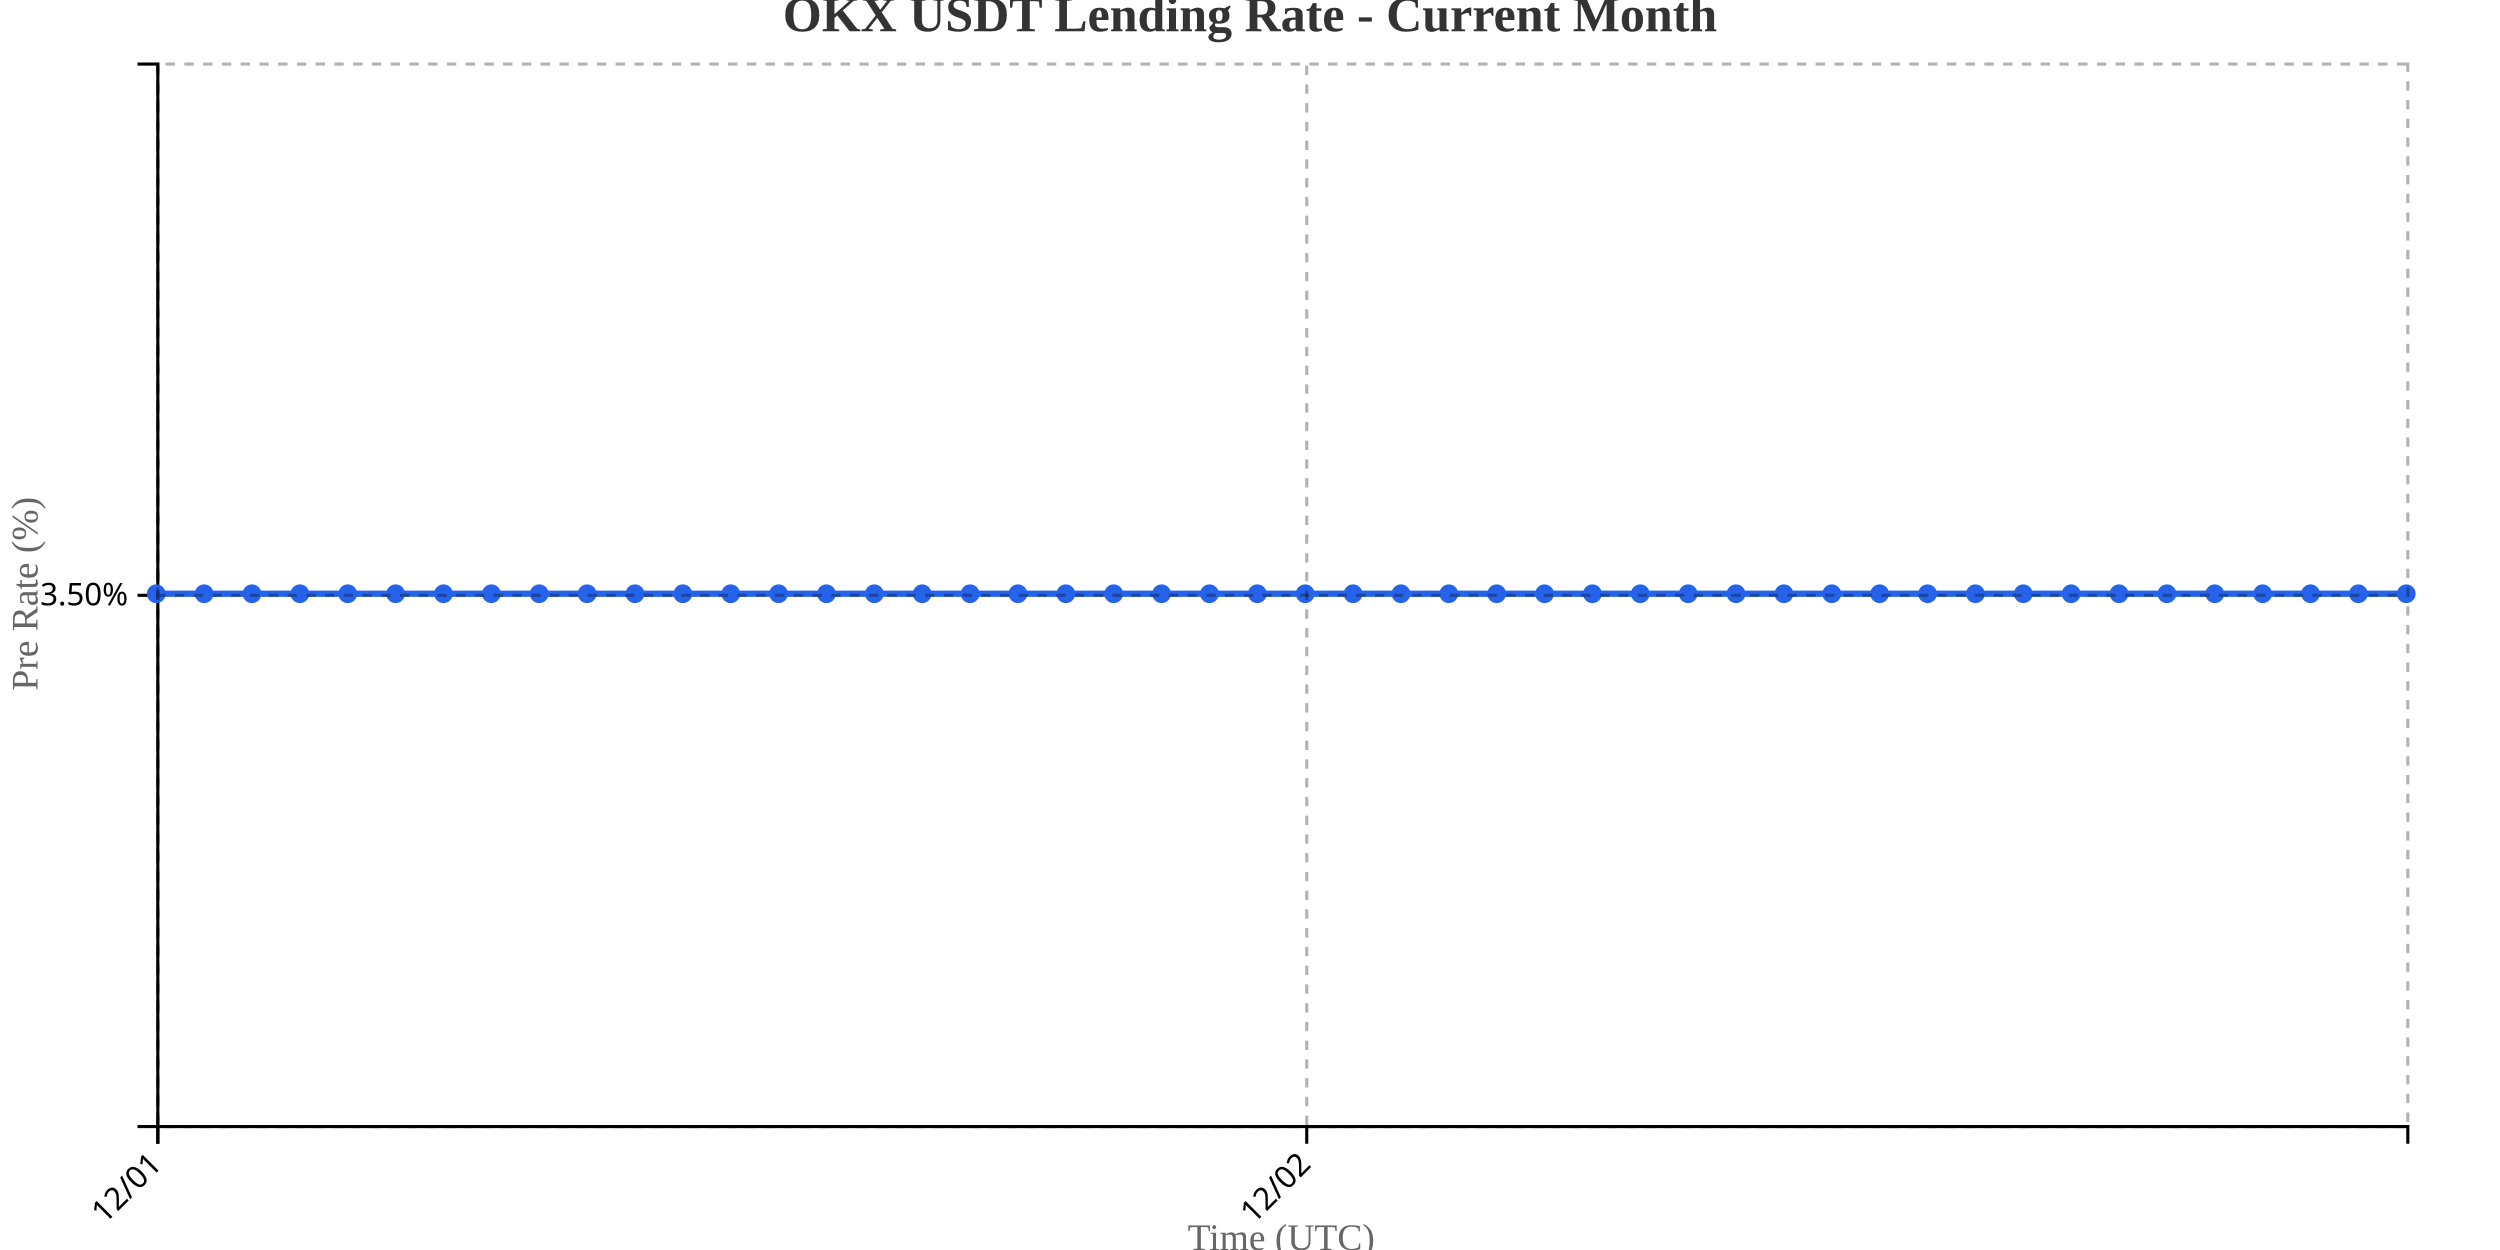
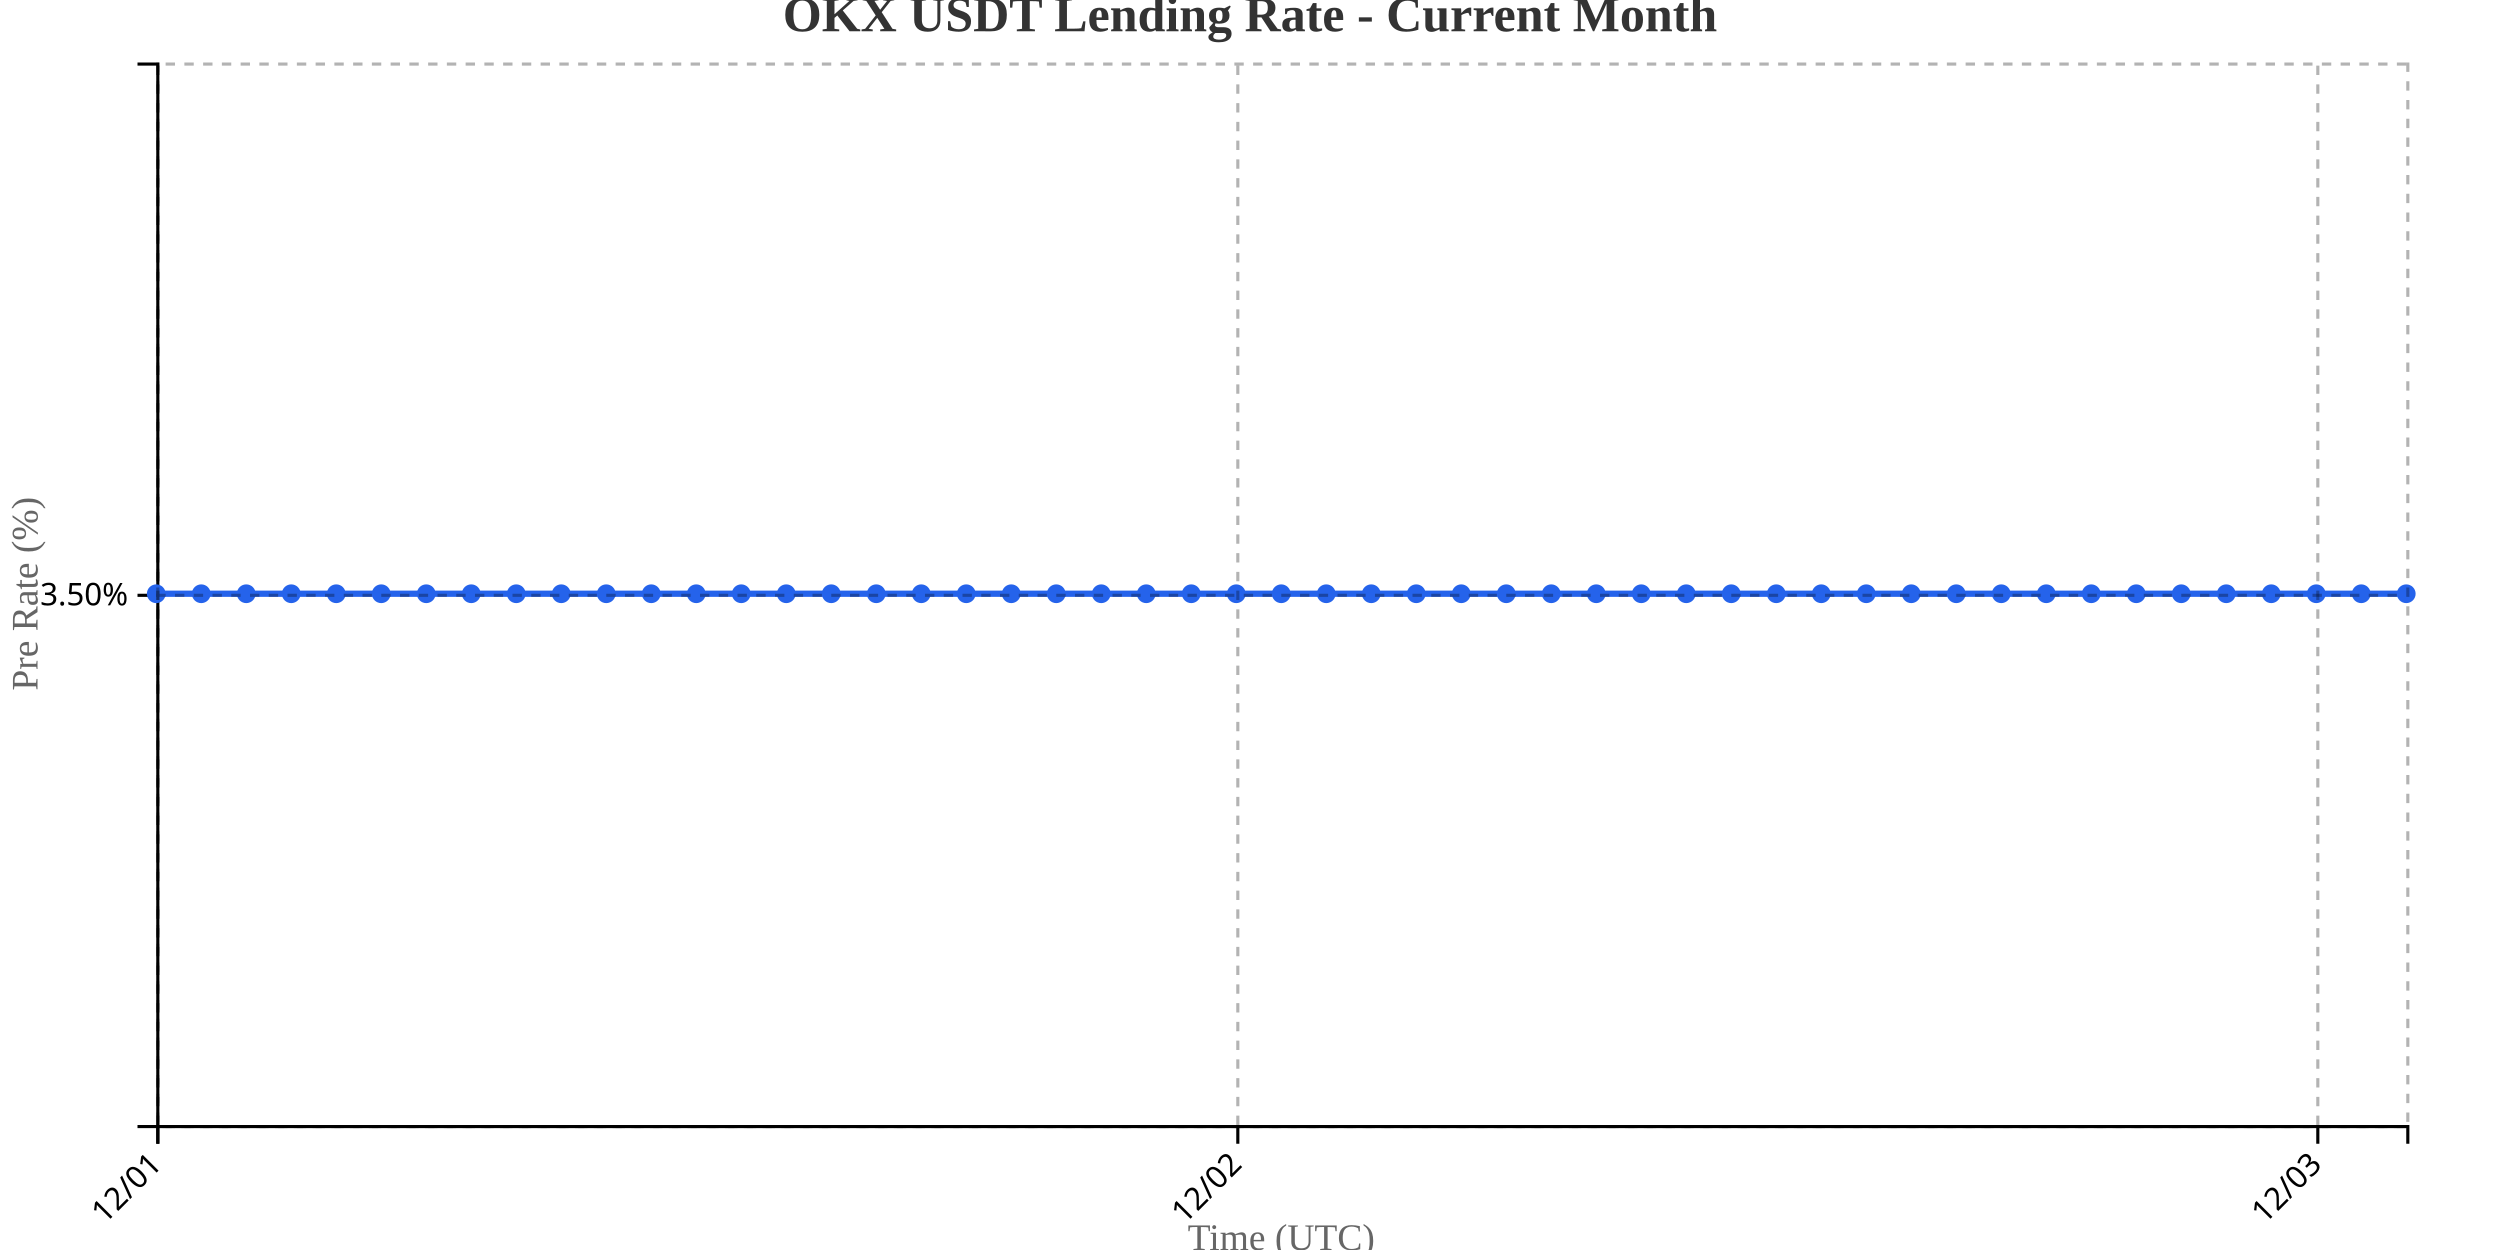
<svg xmlns="http://www.w3.org/2000/svg" width="800" height="400">
  <g transform="translate(50,20)">
    <g transform="translate(0,340)" fill="none" font-size="10" font-family="sans-serif" text-anchor="middle">
      <path class="domain" stroke="currentColor" d="M0.5,6V0.5H720.5V6" />
      <g class="tick" opacity="1" transform="translate(0.5,0)">
        <line stroke="currentColor" y2="6" />
        <text fill="currentColor" y="9" dy=".15em" style="text-anchor: end;" dx="-.8em" transform="rotate(-45)">12/01</text>
      </g>
-       <g class="tick" opacity="1" transform="translate(368.1596,0)">
+       <g class="tick" opacity="1" transform="translate(346.1,0)">
        <line stroke="currentColor" y2="6" />
        <text fill="currentColor" y="9" dy=".15em" style="text-anchor: end;" dx="-.8em" transform="rotate(-45)">12/02</text>
+       </g>
+       <g class="tick" opacity="1" transform="translate(691.7,0)">
+         <line stroke="currentColor" y2="6" />
+         <text fill="currentColor" y="9" dy=".15em" style="text-anchor: end;" dx="-.8em" transform="rotate(-45)">12/03</text>
      </g>
    </g>
    <g fill="none" font-size="10" font-family="sans-serif" text-anchor="end">
      <path class="domain" stroke="currentColor" d="M-6,340.5H0.5V0.5H-6" />
      <g class="tick" opacity="1" transform="translate(0,170.5)">
        <line stroke="currentColor" x2="-6" />
        <text fill="currentColor" x="-9" dy="0.32em">3.50%</text>
      </g>
    </g>
    <text transform="rotate(-90)" y="-50" x="-170" dy="1em" style="text-anchor: middle; font-size: 12px; fill: #666;">Pre Rate (%)</text>
    <text transform="translate(360, 380)" style="text-anchor: middle; font-size: 12px; fill: #666;">Time (UTC)</text>
-     <path fill="none" stroke="#2563eb" stroke-width="2" d="M0,170C5.106,170,10.213,170,15.319,170C20.426,170,25.532,170,30.638,170C35.745,170,40.851,170,45.957,170C51.064,170,56.17,170,61.277,170C66.383,170,71.489,170,76.596,170C81.702,170,86.809,170,91.915,170C97.021,170,102.128,170,107.234,170C112.34,170,117.447,170,122.553,170C127.66,170,132.766,170,137.872,170C142.979,170,148.085,170,153.191,170C158.298,170,163.404,170,168.511,170C173.617,170,178.723,170,183.83,170C188.936,170,194.043,170,199.149,170C204.255,170,209.362,170,214.468,170C219.574,170,224.681,170,229.787,170C234.894,170,240,170,245.106,170C250.213,170,255.319,170,260.426,170C265.532,170,270.638,170,275.745,170C280.851,170,285.957,170,291.064,170C296.17,170,301.277,170,306.383,170C311.489,170,316.596,170,321.702,170C326.809,170,331.915,170,337.021,170C342.128,170,347.234,170,352.34,170C357.447,170,362.553,170,367.66,170C372.766,170,377.872,170,382.979,170C388.085,170,393.191,170,398.298,170C403.404,170,408.511,170,413.617,170C418.723,170,423.83,170,428.936,170C434.043,170,439.149,170,444.255,170C449.362,170,454.468,170,459.574,170C464.681,170,469.787,170,474.894,170C480,170,485.106,170,490.213,170C495.319,170,500.426,170,505.532,170C510.638,170,515.745,170,520.851,170C525.957,170,531.064,170,536.17,170C541.277,170,546.383,170,551.489,170C556.596,170,561.702,170,566.809,170C571.915,170,577.021,170,582.128,170C587.234,170,592.34,170,597.447,170C602.553,170,607.66,170,612.766,170C617.872,170,622.979,170,628.085,170C633.191,170,638.298,170,643.404,170C648.511,170,653.617,170,658.723,170C663.83,170,668.936,170,674.043,170C679.149,170,684.255,170,689.362,170C694.468,170,699.574,170,704.681,170C709.787,170,714.894,170,720,170" />
+     <path fill="none" stroke="#2563eb" stroke-width="2" d="M0,170C4.8,170,9.6,170,14.4,170C19.2,170,24,170,28.8,170C33.6,170,38.4,170,43.2,170C48,170,52.8,170,57.6,170C62.4,170,67.2,170,72,170C76.8,170,81.6,170,86.4,170C91.2,170,96,170,100.8,170C105.6,170,110.4,170,115.2,170C120,170,124.8,170,129.6,170C134.4,170,139.2,170,144,170C148.8,170,153.6,170,158.4,170C163.2,170,168,170,172.8,170C177.6,170,182.4,170,187.2,170C192,170,196.8,170,201.6,170C206.4,170,211.2,170,216,170C220.8,170,225.6,170,230.4,170C235.2,170,240,170,244.8,170C249.6,170,254.4,170,259.2,170C264,170,268.8,170,273.6,170C278.4,170,283.2,170,288,170C292.8,170,297.6,170,302.4,170C307.2,170,312,170,316.8,170C321.6,170,326.4,170,331.2,170C336,170,340.8,170,345.6,170C350.4,170,355.2,170,360,170C364.8,170,369.6,170,374.4,170C379.2,170,384,170,388.8,170C393.6,170,398.4,170,403.2,170C408,170,412.8,170,417.6,170C422.4,170,427.2,170,432,170C436.8,170,441.6,170,446.4,170C451.2,170,456,170,460.8,170C465.6,170,470.4,170,475.2,170C480,170,484.8,170,489.6,170C494.4,170,499.2,170,504,170C508.8,170,513.6,170,518.4,170C523.2,170,528,170,532.8,170C537.6,170,542.4,170,547.2,170C552,170,556.8,170,561.6,170C566.4,170,571.2,170,576,170C580.8,170,585.6,170,590.4,170C595.2,170,600,170,604.8,170C609.6,170,614.4,170,619.2,170C624,170,628.8,170,633.6,170C638.4,170,643.2,170,648,170C652.8,170,657.6,170,662.4,170C667.2,170,672,170,676.8,170C681.6,170,686.4,170,691.2,170C696,170,700.8,170,705.6,170C710.4,170,715.2,170,720,170" />
    <circle class="dot" cx="0" cy="170" r="3" fill="#2563eb" />
-     <circle class="dot" cx="15.319" cy="170" r="3" fill="#2563eb" />
-     <circle class="dot" cx="30.638" cy="170" r="3" fill="#2563eb" />
-     <circle class="dot" cx="45.957" cy="170" r="3" fill="#2563eb" />
-     <circle class="dot" cx="61.277" cy="170" r="3" fill="#2563eb" />
-     <circle class="dot" cx="76.596" cy="170" r="3" fill="#2563eb" />
-     <circle class="dot" cx="91.915" cy="170" r="3" fill="#2563eb" />
-     <circle class="dot" cx="107.234" cy="170" r="3" fill="#2563eb" />
-     <circle class="dot" cx="122.553" cy="170" r="3" fill="#2563eb" />
-     <circle class="dot" cx="137.872" cy="170" r="3" fill="#2563eb" />
-     <circle class="dot" cx="153.191" cy="170" r="3" fill="#2563eb" />
-     <circle class="dot" cx="168.511" cy="170" r="3" fill="#2563eb" />
-     <circle class="dot" cx="183.83" cy="170" r="3" fill="#2563eb" />
-     <circle class="dot" cx="199.149" cy="170" r="3" fill="#2563eb" />
-     <circle class="dot" cx="214.468" cy="170" r="3" fill="#2563eb" />
-     <circle class="dot" cx="229.787" cy="170" r="3" fill="#2563eb" />
-     <circle class="dot" cx="245.106" cy="170" r="3" fill="#2563eb" />
-     <circle class="dot" cx="260.426" cy="170" r="3" fill="#2563eb" />
-     <circle class="dot" cx="275.745" cy="170" r="3" fill="#2563eb" />
-     <circle class="dot" cx="291.064" cy="170" r="3" fill="#2563eb" />
-     <circle class="dot" cx="306.383" cy="170" r="3" fill="#2563eb" />
-     <circle class="dot" cx="321.702" cy="170" r="3" fill="#2563eb" />
-     <circle class="dot" cx="337.021" cy="170" r="3" fill="#2563eb" />
-     <circle class="dot" cx="352.34" cy="170" r="3" fill="#2563eb" />
-     <circle class="dot" cx="367.66" cy="170" r="3" fill="#2563eb" />
-     <circle class="dot" cx="382.979" cy="170" r="3" fill="#2563eb" />
-     <circle class="dot" cx="398.298" cy="170" r="3" fill="#2563eb" />
-     <circle class="dot" cx="413.617" cy="170" r="3" fill="#2563eb" />
-     <circle class="dot" cx="428.936" cy="170" r="3" fill="#2563eb" />
-     <circle class="dot" cx="444.255" cy="170" r="3" fill="#2563eb" />
-     <circle class="dot" cx="459.574" cy="170" r="3" fill="#2563eb" />
-     <circle class="dot" cx="474.894" cy="170" r="3" fill="#2563eb" />
-     <circle class="dot" cx="490.213" cy="170" r="3" fill="#2563eb" />
-     <circle class="dot" cx="505.532" cy="170" r="3" fill="#2563eb" />
-     <circle class="dot" cx="520.851" cy="170" r="3" fill="#2563eb" />
-     <circle class="dot" cx="536.17" cy="170" r="3" fill="#2563eb" />
-     <circle class="dot" cx="551.489" cy="170" r="3" fill="#2563eb" />
-     <circle class="dot" cx="566.809" cy="170" r="3" fill="#2563eb" />
-     <circle class="dot" cx="582.128" cy="170" r="3" fill="#2563eb" />
-     <circle class="dot" cx="597.447" cy="170" r="3" fill="#2563eb" />
-     <circle class="dot" cx="612.766" cy="170" r="3" fill="#2563eb" />
-     <circle class="dot" cx="628.085" cy="170" r="3" fill="#2563eb" />
-     <circle class="dot" cx="643.404" cy="170" r="3" fill="#2563eb" />
-     <circle class="dot" cx="658.723" cy="170" r="3" fill="#2563eb" />
-     <circle class="dot" cx="674.043" cy="170" r="3" fill="#2563eb" />
-     <circle class="dot" cx="689.362" cy="170" r="3" fill="#2563eb" />
-     <circle class="dot" cx="704.681" cy="170" r="3" fill="#2563eb" />
+     <circle class="dot" cx="14.4" cy="170" r="3" fill="#2563eb" />
+     <circle class="dot" cx="28.8" cy="170" r="3" fill="#2563eb" />
+     <circle class="dot" cx="43.2" cy="170" r="3" fill="#2563eb" />
+     <circle class="dot" cx="57.6" cy="170" r="3" fill="#2563eb" />
+     <circle class="dot" cx="72" cy="170" r="3" fill="#2563eb" />
+     <circle class="dot" cx="86.4" cy="170" r="3" fill="#2563eb" />
+     <circle class="dot" cx="100.8" cy="170" r="3" fill="#2563eb" />
+     <circle class="dot" cx="115.2" cy="170" r="3" fill="#2563eb" />
+     <circle class="dot" cx="129.6" cy="170" r="3" fill="#2563eb" />
+     <circle class="dot" cx="144" cy="170" r="3" fill="#2563eb" />
+     <circle class="dot" cx="158.4" cy="170" r="3" fill="#2563eb" />
+     <circle class="dot" cx="172.8" cy="170" r="3" fill="#2563eb" />
+     <circle class="dot" cx="187.2" cy="170" r="3" fill="#2563eb" />
+     <circle class="dot" cx="201.6" cy="170" r="3" fill="#2563eb" />
+     <circle class="dot" cx="216" cy="170" r="3" fill="#2563eb" />
+     <circle class="dot" cx="230.4" cy="170" r="3" fill="#2563eb" />
+     <circle class="dot" cx="244.8" cy="170" r="3" fill="#2563eb" />
+     <circle class="dot" cx="259.2" cy="170" r="3" fill="#2563eb" />
+     <circle class="dot" cx="273.6" cy="170" r="3" fill="#2563eb" />
+     <circle class="dot" cx="288" cy="170" r="3" fill="#2563eb" />
+     <circle class="dot" cx="302.4" cy="170" r="3" fill="#2563eb" />
+     <circle class="dot" cx="316.8" cy="170" r="3" fill="#2563eb" />
+     <circle class="dot" cx="331.2" cy="170" r="3" fill="#2563eb" />
+     <circle class="dot" cx="345.6" cy="170" r="3" fill="#2563eb" />
+     <circle class="dot" cx="360" cy="170" r="3" fill="#2563eb" />
+     <circle class="dot" cx="374.4" cy="170" r="3" fill="#2563eb" />
+     <circle class="dot" cx="388.8" cy="170" r="3" fill="#2563eb" />
+     <circle class="dot" cx="403.2" cy="170" r="3" fill="#2563eb" />
+     <circle class="dot" cx="417.6" cy="170" r="3" fill="#2563eb" />
+     <circle class="dot" cx="432" cy="170" r="3" fill="#2563eb" />
+     <circle class="dot" cx="446.4" cy="170" r="3" fill="#2563eb" />
+     <circle class="dot" cx="460.8" cy="170" r="3" fill="#2563eb" />
+     <circle class="dot" cx="475.2" cy="170" r="3" fill="#2563eb" />
+     <circle class="dot" cx="489.6" cy="170" r="3" fill="#2563eb" />
+     <circle class="dot" cx="504" cy="170" r="3" fill="#2563eb" />
+     <circle class="dot" cx="518.4" cy="170" r="3" fill="#2563eb" />
+     <circle class="dot" cx="532.8" cy="170" r="3" fill="#2563eb" />
+     <circle class="dot" cx="547.2" cy="170" r="3" fill="#2563eb" />
+     <circle class="dot" cx="561.6" cy="170" r="3" fill="#2563eb" />
+     <circle class="dot" cx="576" cy="170" r="3" fill="#2563eb" />
+     <circle class="dot" cx="590.4" cy="170" r="3" fill="#2563eb" />
+     <circle class="dot" cx="604.8" cy="170" r="3" fill="#2563eb" />
+     <circle class="dot" cx="619.2" cy="170" r="3" fill="#2563eb" />
+     <circle class="dot" cx="633.6" cy="170" r="3" fill="#2563eb" />
+     <circle class="dot" cx="648" cy="170" r="3" fill="#2563eb" />
+     <circle class="dot" cx="662.4" cy="170" r="3" fill="#2563eb" />
+     <circle class="dot" cx="676.8" cy="170" r="3" fill="#2563eb" />
+     <circle class="dot" cx="691.2" cy="170" r="3" fill="#2563eb" />
+     <circle class="dot" cx="705.6" cy="170" r="3" fill="#2563eb" />
    <circle class="dot" cx="720" cy="170" r="3" fill="#2563eb" />
    <g class="grid" transform="translate(0,340)" fill="none" font-size="10" font-family="sans-serif" text-anchor="middle" style="stroke-dasharray: 3,3; opacity: 0.3;">
      <path class="domain" stroke="currentColor" d="M0.5,-340V0.5H720.5V-340" />
      <g class="tick" opacity="1" transform="translate(0.5,0)">
        <line stroke="currentColor" y2="-340" />
        <text fill="currentColor" y="3" dy="0.71em" />
      </g>
-       <g class="tick" opacity="1" transform="translate(368.1596,0)">
+       <g class="tick" opacity="1" transform="translate(346.1,0)">
+         <line stroke="currentColor" y2="-340" />
+         <text fill="currentColor" y="3" dy="0.71em" />
+       </g>
+       <g class="tick" opacity="1" transform="translate(691.7,0)">
        <line stroke="currentColor" y2="-340" />
        <text fill="currentColor" y="3" dy="0.71em" />
      </g>
    </g>
    <g class="grid" fill="none" font-size="10" font-family="sans-serif" text-anchor="end" style="stroke-dasharray: 3,3; opacity: 0.3;">
      <path class="domain" stroke="currentColor" d="M720,340.5H0.5V0.5H720" />
      <g class="tick" opacity="1" transform="translate(0,170.5)">
        <line stroke="currentColor" x2="720" />
        <text fill="currentColor" x="-3" dy="0.32em" />
      </g>
    </g>
  </g>
  <text x="400" y="10" text-anchor="middle" style="font-size: 16px; font-weight: bold; fill: #333;">OKX USDT Lending Rate - Current Month</text>
</svg>
